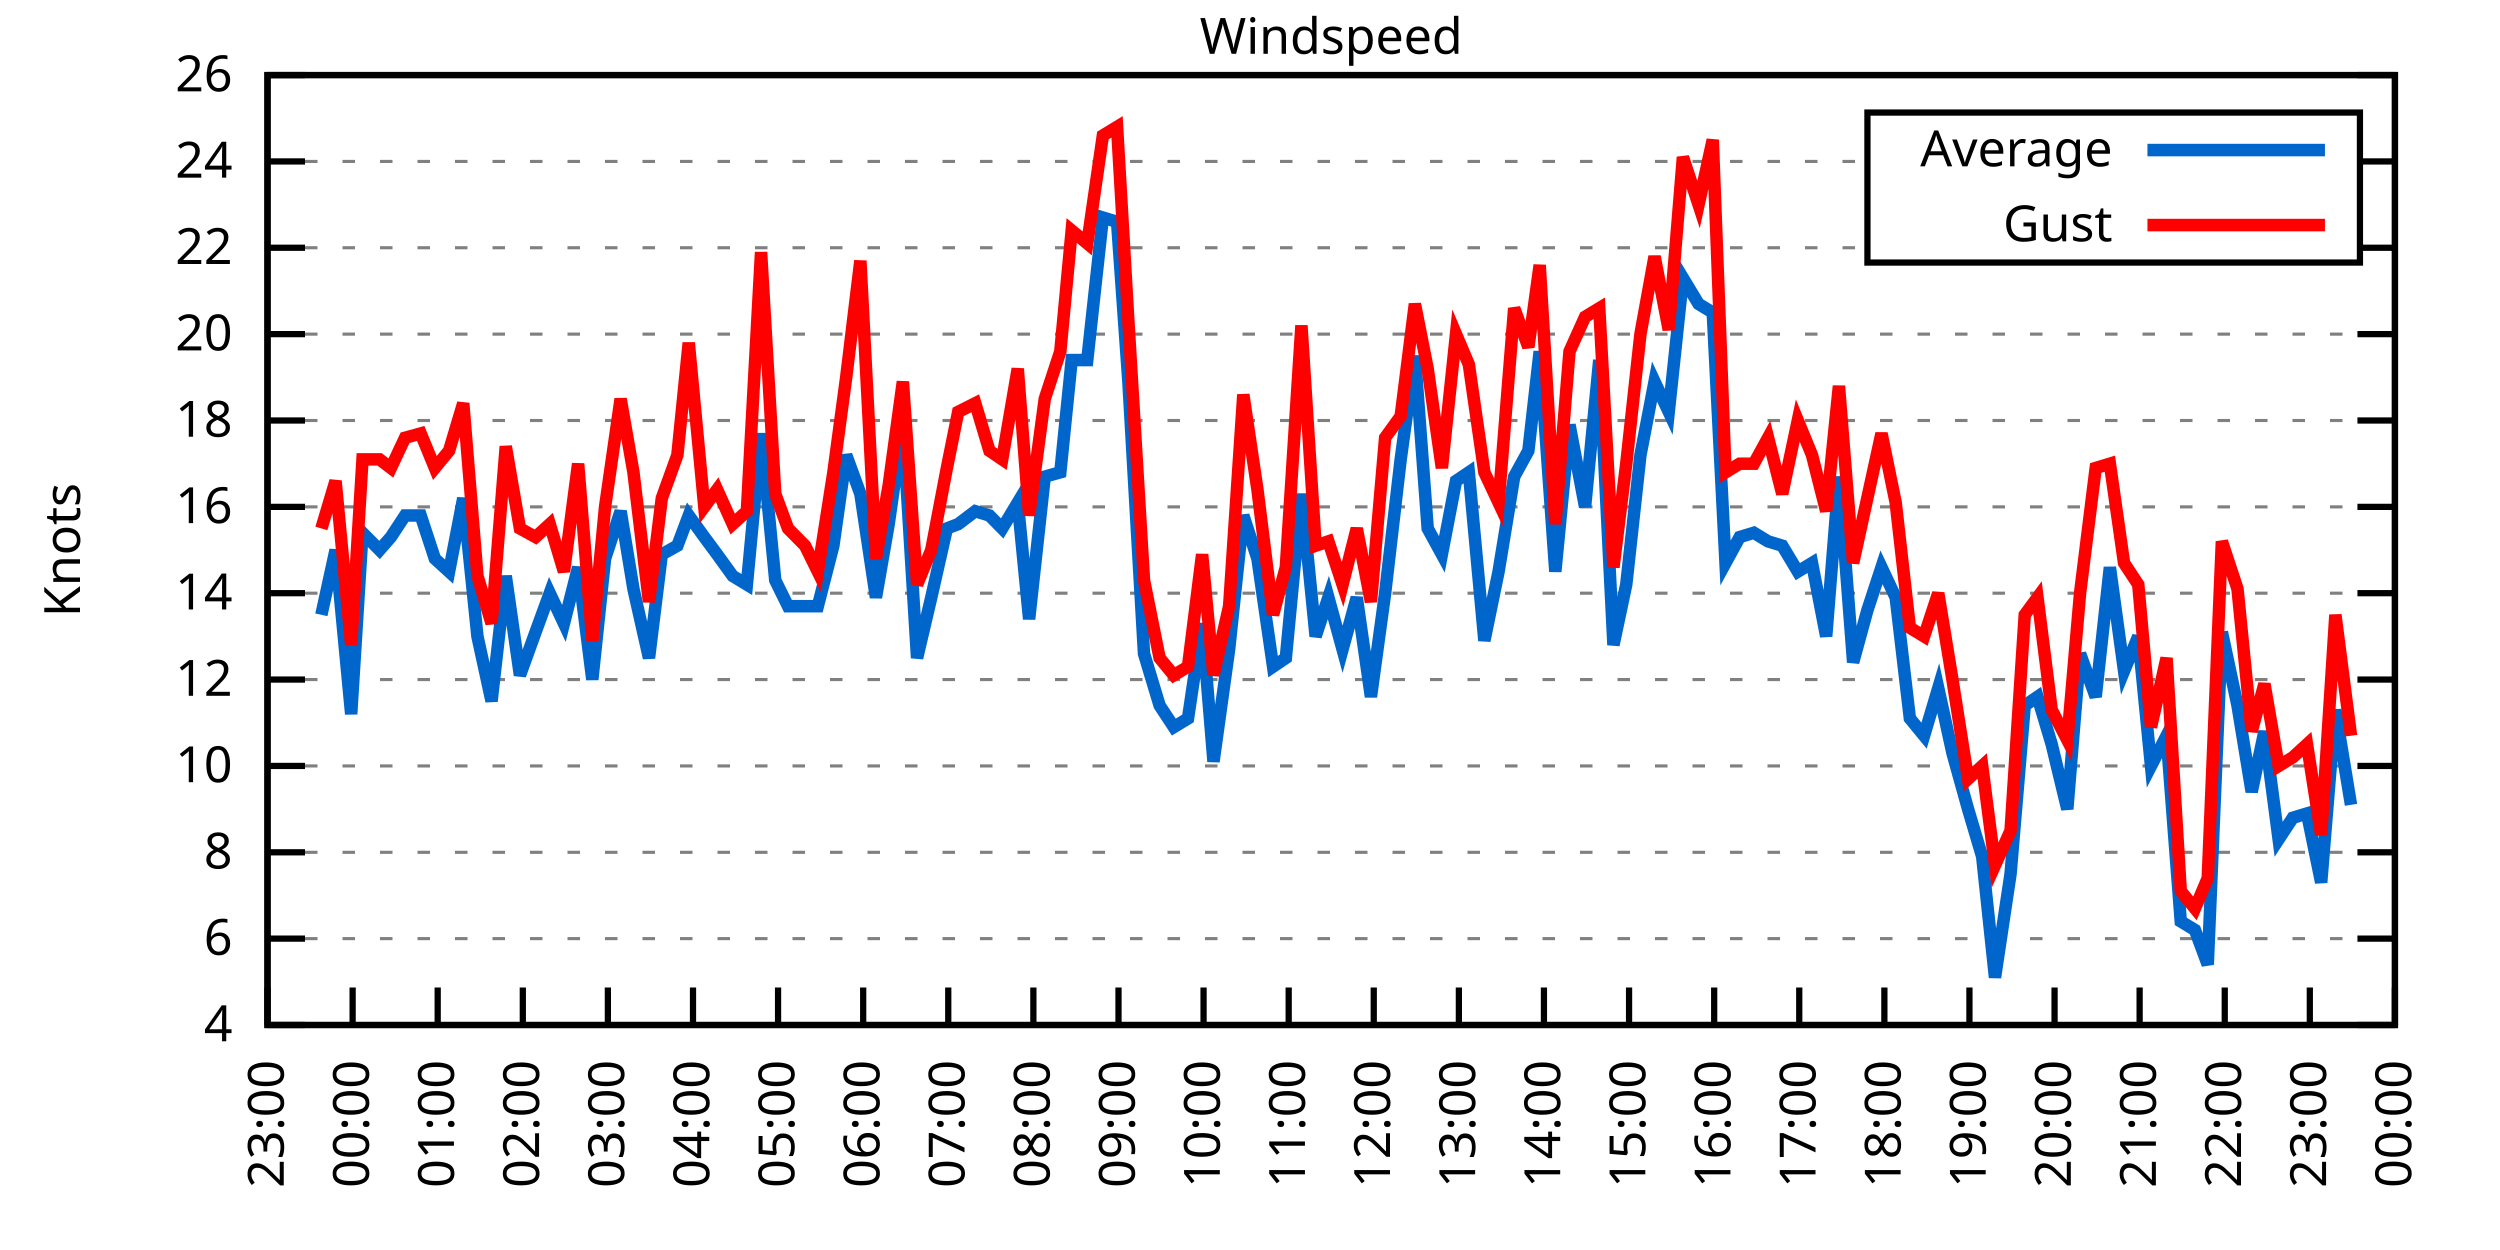
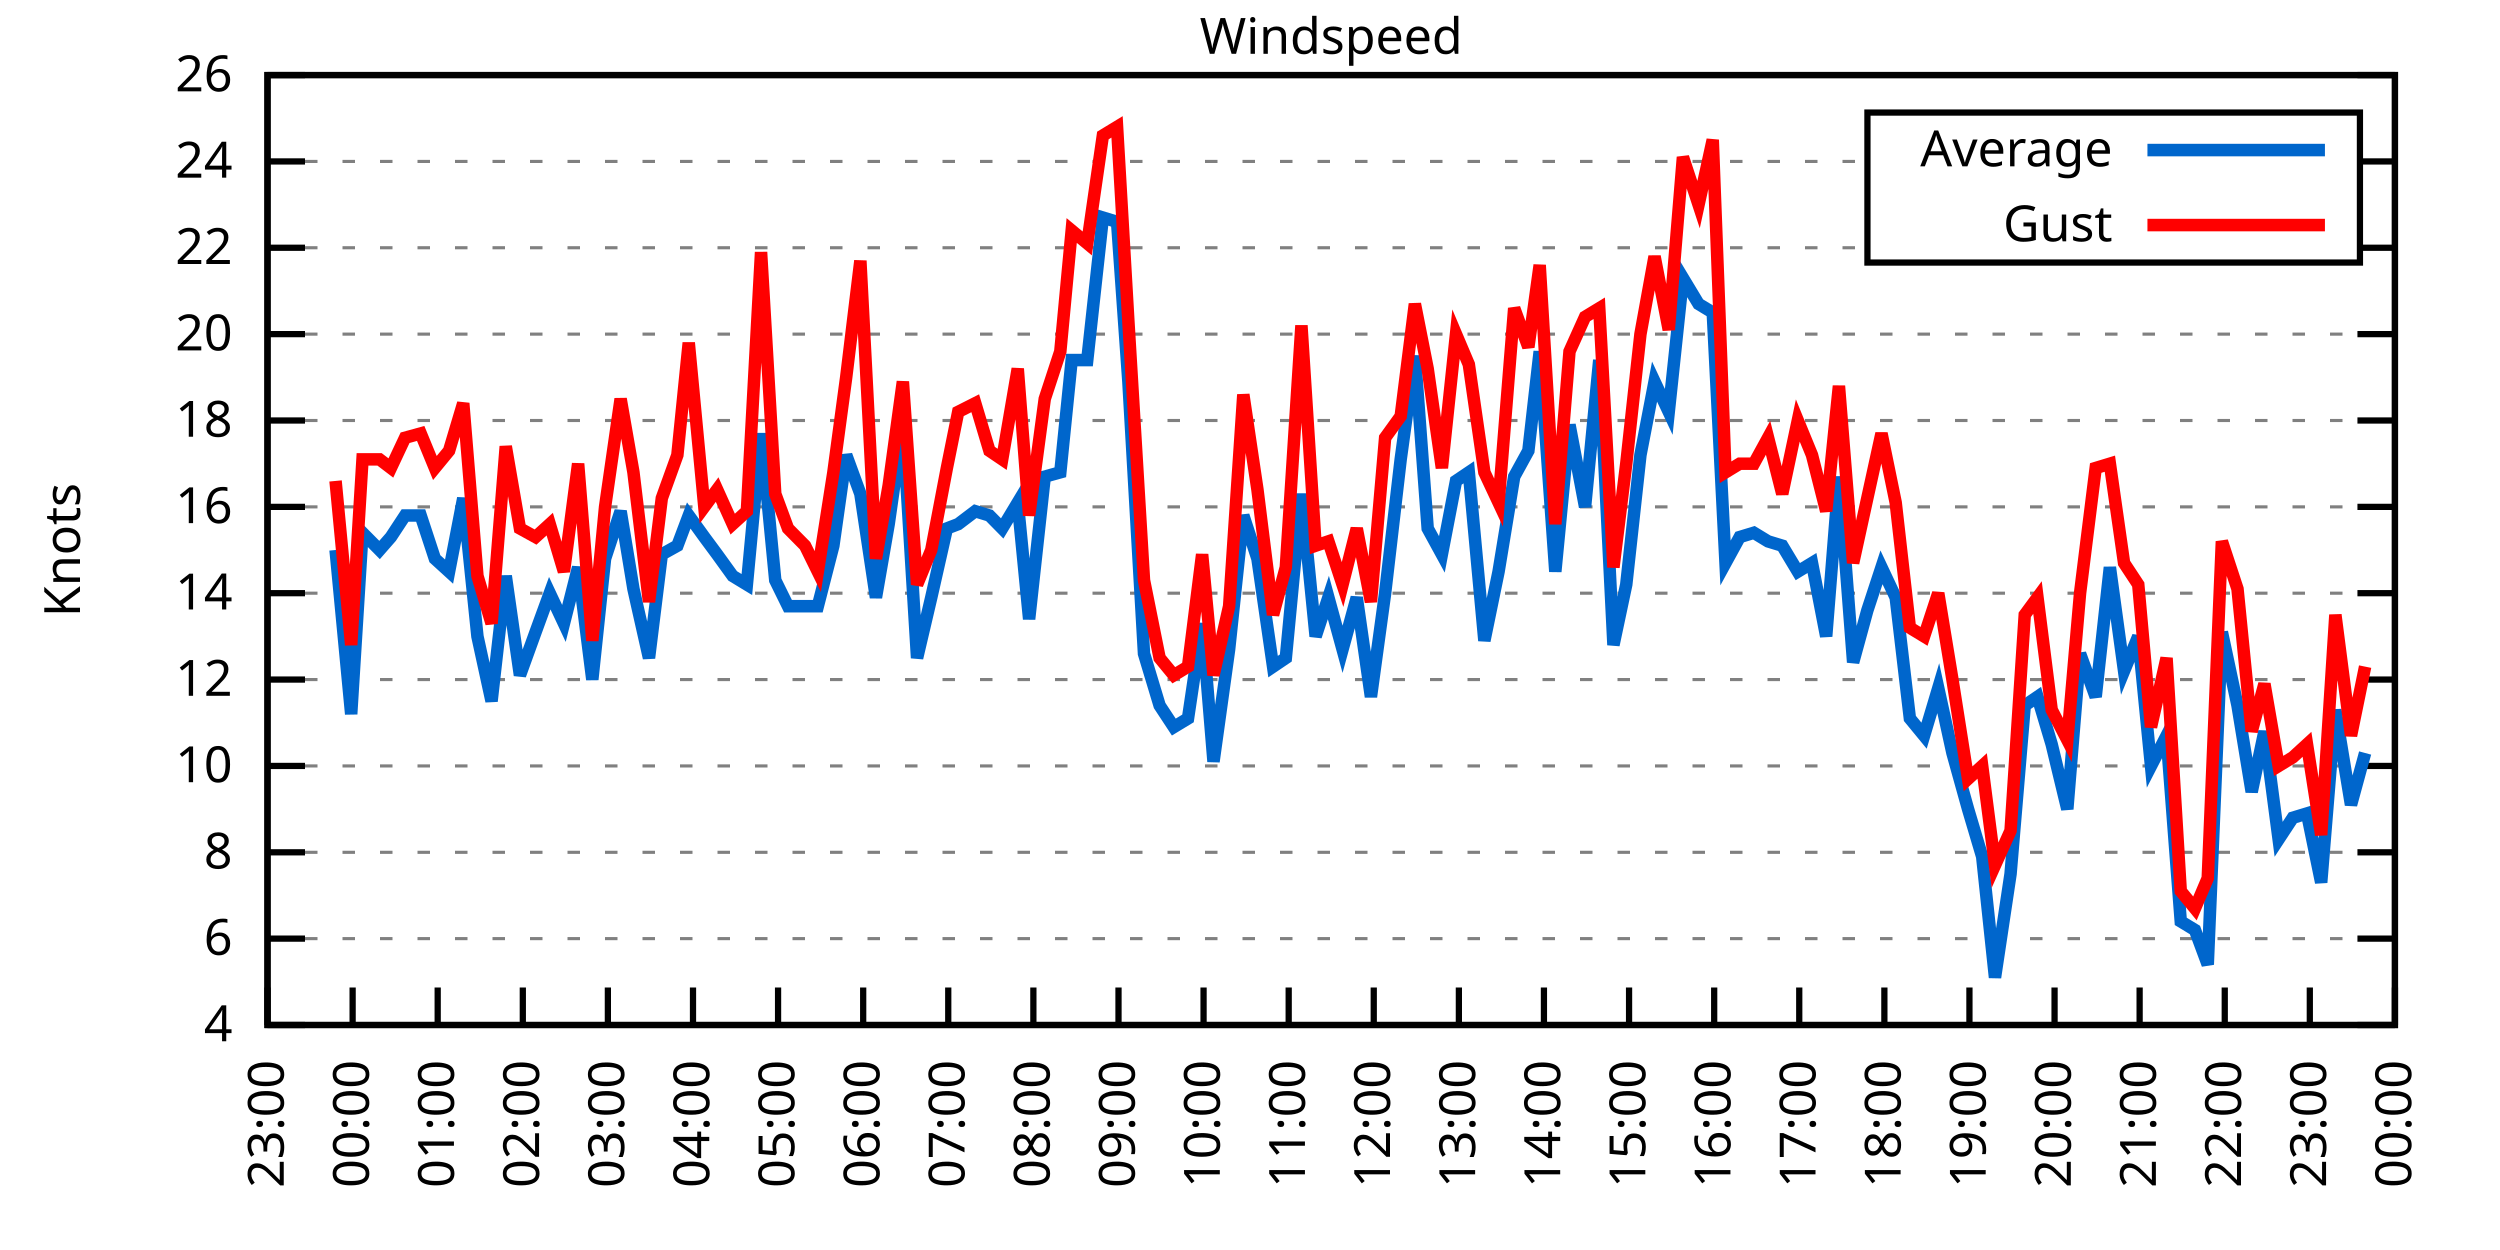
<svg xmlns="http://www.w3.org/2000/svg" xmlns:xlink="http://www.w3.org/1999/xlink" width="400" height="200" viewBox="0 0 400 200">
  <g id="gnuplot_canvas">
    <rect x="0" y="0" width="400" height="200" fill="none" />
    <defs>
      <circle id="gpDot" r="0.5" stroke-width="0.5" stroke="currentColor" />
      <path id="gpPt0" stroke-width="0.333" stroke="currentColor" d="M-1,0 h2 M0,-1 v2" />
      <path id="gpPt1" stroke-width="0.333" stroke="currentColor" d="M-1,-1 L1,1 M1,-1 L-1,1" />
      <path id="gpPt2" stroke-width="0.333" stroke="currentColor" d="M-1,0 L1,0 M0,-1 L0,1 M-1,-1 L1,1 M-1,1 L1,-1" />
      <rect id="gpPt3" stroke-width="0.333" stroke="currentColor" x="-1" y="-1" width="2" height="2" />
      <rect id="gpPt4" stroke-width="0.333" stroke="currentColor" fill="currentColor" x="-1" y="-1" width="2" height="2" />
      <circle id="gpPt5" stroke-width="0.333" stroke="currentColor" cx="0" cy="0" r="1" />
      <use xlink:href="#gpPt5" id="gpPt6" fill="currentColor" stroke="none" />
      <path id="gpPt7" stroke-width="0.333" stroke="currentColor" d="M0,-1.33 L-1.33,0.67 L1.33,0.67 z" />
      <use xlink:href="#gpPt7" id="gpPt8" fill="currentColor" stroke="none" />
      <use xlink:href="#gpPt7" id="gpPt9" stroke="currentColor" transform="rotate(180)" />
      <use xlink:href="#gpPt9" id="gpPt10" fill="currentColor" stroke="none" />
      <use xlink:href="#gpPt3" id="gpPt11" stroke="currentColor" transform="rotate(45)" />
      <use xlink:href="#gpPt11" id="gpPt12" fill="currentColor" stroke="none" />
      <path id="gpPt13" stroke-width="0.333" stroke="currentColor" d="M0,1.330 L1.265,0.411 L0.782,-1.067 L-0.782,-1.076 L-1.265,0.411 z" />
      <use xlink:href="#gpPt13" id="gpPt14" fill="currentColor" stroke="none" />
      <filter id="textbox" filterUnits="objectBoundingBox" x="0" y="0" height="1" width="1">
        <feFlood flood-color="white" flood-opacity="1" result="bgnd" />
        <feComposite in="SourceGraphic" in2="bgnd" operator="atop" />
      </filter>
      <filter id="greybox" filterUnits="objectBoundingBox" x="0" y="0" height="1" width="1">
        <feFlood flood-color="lightgrey" flood-opacity="1" result="grey" />
        <feComposite in="SourceGraphic" in2="grey" operator="atop" />
      </filter>
    </defs>
    <g fill="none" color="white" stroke="currentColor" stroke-width="1.00" stroke-linecap="butt" stroke-linejoin="miter">
</g>
    <g fill="none" color="black" stroke="currentColor" stroke-width="1.00" stroke-linecap="butt" stroke-linejoin="miter">
      <g stroke="none" shape-rendering="crispEdges">
        <polygon fill="rgb(255, 255, 255)" points="42.80,164.00 383.18,164.00 383.18,12.02 42.80,12.02 " />
      </g>
    </g>
    <g fill="none" color="black" stroke="currentColor" stroke-width="1.00" stroke-linecap="butt" stroke-linejoin="miter">
</g>
    <g fill="none" color="black" stroke="black" stroke-width="0.50" stroke-linecap="butt" stroke-linejoin="miter">
</g>
    <g fill="none" color="gray" stroke="currentColor" stroke-width="0.50" stroke-linecap="butt" stroke-linejoin="miter">
      <path stroke="gray" stroke-dasharray="2,4" class="gridline" d="M42.80,164.00 L383.19,164.00  " />
    </g>
    <g fill="none" color="gray" stroke="gray" stroke-width="1.00" stroke-linecap="butt" stroke-linejoin="miter">
</g>
    <g fill="none" color="black" stroke="currentColor" stroke-width="1.00" stroke-linecap="butt" stroke-linejoin="miter">
      <path stroke="black" d="M42.80,164.00 L48.80,164.00 M383.19,164.00 L377.19,164.00  " />
      <g transform="translate(37.20,166.60)" stroke="none" fill="black" font-family="Sans" font-size="8.00" text-anchor="end">
        <text>
          <tspan font-family="Sans"> 4</tspan>
        </text>
      </g>
    </g>
    <g fill="none" color="black" stroke="currentColor" stroke-width="1.00" stroke-linecap="butt" stroke-linejoin="miter">
</g>
    <g fill="none" color="black" stroke="black" stroke-width="0.50" stroke-linecap="butt" stroke-linejoin="miter">
</g>
    <g fill="none" color="gray" stroke="currentColor" stroke-width="0.50" stroke-linecap="butt" stroke-linejoin="miter">
      <path stroke="gray" stroke-dasharray="2,4" class="gridline" d="M42.80,150.18 L383.19,150.18  " />
    </g>
    <g fill="none" color="gray" stroke="gray" stroke-width="1.00" stroke-linecap="butt" stroke-linejoin="miter">
</g>
    <g fill="none" color="black" stroke="currentColor" stroke-width="1.00" stroke-linecap="butt" stroke-linejoin="miter">
      <path stroke="black" d="M42.80,150.18 L48.80,150.18 M383.19,150.18 L377.19,150.18  " />
      <g transform="translate(37.20,152.78)" stroke="none" fill="black" font-family="Sans" font-size="8.00" text-anchor="end">
        <text>
          <tspan font-family="Sans"> 6</tspan>
        </text>
      </g>
    </g>
    <g fill="none" color="black" stroke="currentColor" stroke-width="1.00" stroke-linecap="butt" stroke-linejoin="miter">
</g>
    <g fill="none" color="black" stroke="black" stroke-width="0.50" stroke-linecap="butt" stroke-linejoin="miter">
</g>
    <g fill="none" color="gray" stroke="currentColor" stroke-width="0.50" stroke-linecap="butt" stroke-linejoin="miter">
      <path stroke="gray" stroke-dasharray="2,4" class="gridline" d="M42.80,136.37 L383.19,136.37  " />
    </g>
    <g fill="none" color="gray" stroke="gray" stroke-width="1.00" stroke-linecap="butt" stroke-linejoin="miter">
</g>
    <g fill="none" color="black" stroke="currentColor" stroke-width="1.00" stroke-linecap="butt" stroke-linejoin="miter">
      <path stroke="black" d="M42.80,136.37 L48.80,136.37 M383.19,136.37 L377.19,136.37  " />
      <g transform="translate(37.20,138.97)" stroke="none" fill="black" font-family="Sans" font-size="8.00" text-anchor="end">
        <text>
          <tspan font-family="Sans"> 8</tspan>
        </text>
      </g>
    </g>
    <g fill="none" color="black" stroke="currentColor" stroke-width="1.00" stroke-linecap="butt" stroke-linejoin="miter">
</g>
    <g fill="none" color="black" stroke="black" stroke-width="0.50" stroke-linecap="butt" stroke-linejoin="miter">
</g>
    <g fill="none" color="gray" stroke="currentColor" stroke-width="0.50" stroke-linecap="butt" stroke-linejoin="miter">
      <path stroke="gray" stroke-dasharray="2,4" class="gridline" d="M42.80,122.55 L383.19,122.55  " />
    </g>
    <g fill="none" color="gray" stroke="gray" stroke-width="1.00" stroke-linecap="butt" stroke-linejoin="miter">
</g>
    <g fill="none" color="black" stroke="currentColor" stroke-width="1.00" stroke-linecap="butt" stroke-linejoin="miter">
      <path stroke="black" d="M42.80,122.55 L48.80,122.55 M383.19,122.55 L377.19,122.55  " />
      <g transform="translate(37.20,125.15)" stroke="none" fill="black" font-family="Sans" font-size="8.00" text-anchor="end">
        <text>
          <tspan font-family="Sans"> 10</tspan>
        </text>
      </g>
    </g>
    <g fill="none" color="black" stroke="currentColor" stroke-width="1.00" stroke-linecap="butt" stroke-linejoin="miter">
</g>
    <g fill="none" color="black" stroke="black" stroke-width="0.50" stroke-linecap="butt" stroke-linejoin="miter">
</g>
    <g fill="none" color="gray" stroke="currentColor" stroke-width="0.50" stroke-linecap="butt" stroke-linejoin="miter">
      <path stroke="gray" stroke-dasharray="2,4" class="gridline" d="M42.80,108.73 L383.19,108.73  " />
    </g>
    <g fill="none" color="gray" stroke="gray" stroke-width="1.00" stroke-linecap="butt" stroke-linejoin="miter">
</g>
    <g fill="none" color="black" stroke="currentColor" stroke-width="1.00" stroke-linecap="butt" stroke-linejoin="miter">
      <path stroke="black" d="M42.80,108.73 L48.80,108.73 M383.19,108.73 L377.19,108.73  " />
      <g transform="translate(37.20,111.33)" stroke="none" fill="black" font-family="Sans" font-size="8.00" text-anchor="end">
        <text>
          <tspan font-family="Sans"> 12</tspan>
        </text>
      </g>
    </g>
    <g fill="none" color="black" stroke="currentColor" stroke-width="1.00" stroke-linecap="butt" stroke-linejoin="miter">
</g>
    <g fill="none" color="black" stroke="black" stroke-width="0.50" stroke-linecap="butt" stroke-linejoin="miter">
</g>
    <g fill="none" color="gray" stroke="currentColor" stroke-width="0.50" stroke-linecap="butt" stroke-linejoin="miter">
      <path stroke="gray" stroke-dasharray="2,4" class="gridline" d="M42.80,94.91 L383.19,94.91  " />
    </g>
    <g fill="none" color="gray" stroke="gray" stroke-width="1.00" stroke-linecap="butt" stroke-linejoin="miter">
</g>
    <g fill="none" color="black" stroke="currentColor" stroke-width="1.00" stroke-linecap="butt" stroke-linejoin="miter">
      <path stroke="black" d="M42.80,94.91 L48.80,94.91 M383.19,94.91 L377.19,94.91  " />
      <g transform="translate(37.20,97.51)" stroke="none" fill="black" font-family="Sans" font-size="8.00" text-anchor="end">
        <text>
          <tspan font-family="Sans"> 14</tspan>
        </text>
      </g>
    </g>
    <g fill="none" color="black" stroke="currentColor" stroke-width="1.00" stroke-linecap="butt" stroke-linejoin="miter">
</g>
    <g fill="none" color="black" stroke="black" stroke-width="0.50" stroke-linecap="butt" stroke-linejoin="miter">
</g>
    <g fill="none" color="gray" stroke="currentColor" stroke-width="0.50" stroke-linecap="butt" stroke-linejoin="miter">
      <path stroke="gray" stroke-dasharray="2,4" class="gridline" d="M42.80,81.10 L383.19,81.10  " />
    </g>
    <g fill="none" color="gray" stroke="gray" stroke-width="1.00" stroke-linecap="butt" stroke-linejoin="miter">
</g>
    <g fill="none" color="black" stroke="currentColor" stroke-width="1.00" stroke-linecap="butt" stroke-linejoin="miter">
      <path stroke="black" d="M42.80,81.10 L48.80,81.10 M383.19,81.10 L377.19,81.10  " />
      <g transform="translate(37.20,83.70)" stroke="none" fill="black" font-family="Sans" font-size="8.00" text-anchor="end">
        <text>
          <tspan font-family="Sans"> 16</tspan>
        </text>
      </g>
    </g>
    <g fill="none" color="black" stroke="currentColor" stroke-width="1.00" stroke-linecap="butt" stroke-linejoin="miter">
</g>
    <g fill="none" color="black" stroke="black" stroke-width="0.50" stroke-linecap="butt" stroke-linejoin="miter">
</g>
    <g fill="none" color="gray" stroke="currentColor" stroke-width="0.50" stroke-linecap="butt" stroke-linejoin="miter">
      <path stroke="gray" stroke-dasharray="2,4" class="gridline" d="M42.80,67.28 L383.19,67.28  " />
    </g>
    <g fill="none" color="gray" stroke="gray" stroke-width="1.00" stroke-linecap="butt" stroke-linejoin="miter">
</g>
    <g fill="none" color="black" stroke="currentColor" stroke-width="1.00" stroke-linecap="butt" stroke-linejoin="miter">
      <path stroke="black" d="M42.80,67.28 L48.80,67.28 M383.19,67.28 L377.19,67.28  " />
      <g transform="translate(37.20,69.88)" stroke="none" fill="black" font-family="Sans" font-size="8.00" text-anchor="end">
        <text>
          <tspan font-family="Sans"> 18</tspan>
        </text>
      </g>
    </g>
    <g fill="none" color="black" stroke="currentColor" stroke-width="1.00" stroke-linecap="butt" stroke-linejoin="miter">
</g>
    <g fill="none" color="black" stroke="black" stroke-width="0.50" stroke-linecap="butt" stroke-linejoin="miter">
</g>
    <g fill="none" color="gray" stroke="currentColor" stroke-width="0.50" stroke-linecap="butt" stroke-linejoin="miter">
      <path stroke="gray" stroke-dasharray="2,4" class="gridline" d="M42.80,53.46 L383.19,53.46  " />
    </g>
    <g fill="none" color="gray" stroke="gray" stroke-width="1.00" stroke-linecap="butt" stroke-linejoin="miter">
</g>
    <g fill="none" color="black" stroke="currentColor" stroke-width="1.00" stroke-linecap="butt" stroke-linejoin="miter">
      <path stroke="black" d="M42.80,53.46 L48.80,53.46 M383.19,53.46 L377.19,53.46  " />
      <g transform="translate(37.20,56.06)" stroke="none" fill="black" font-family="Sans" font-size="8.00" text-anchor="end">
        <text>
          <tspan font-family="Sans"> 20</tspan>
        </text>
      </g>
    </g>
    <g fill="none" color="black" stroke="currentColor" stroke-width="1.00" stroke-linecap="butt" stroke-linejoin="miter">
</g>
    <g fill="none" color="black" stroke="black" stroke-width="0.50" stroke-linecap="butt" stroke-linejoin="miter">
</g>
    <g fill="none" color="gray" stroke="currentColor" stroke-width="0.50" stroke-linecap="butt" stroke-linejoin="miter">
      <path stroke="gray" stroke-dasharray="2,4" class="gridline" d="M42.80,39.64 L298.79,39.64 M377.59,39.64 L383.19,39.64  " />
    </g>
    <g fill="none" color="gray" stroke="gray" stroke-width="1.00" stroke-linecap="butt" stroke-linejoin="miter">
</g>
    <g fill="none" color="black" stroke="currentColor" stroke-width="1.00" stroke-linecap="butt" stroke-linejoin="miter">
      <path stroke="black" d="M42.80,39.64 L48.80,39.64 M383.19,39.64 L377.19,39.64  " />
      <g transform="translate(37.20,42.24)" stroke="none" fill="black" font-family="Sans" font-size="8.00" text-anchor="end">
        <text>
          <tspan font-family="Sans"> 22</tspan>
        </text>
      </g>
    </g>
    <g fill="none" color="black" stroke="currentColor" stroke-width="1.00" stroke-linecap="butt" stroke-linejoin="miter">
</g>
    <g fill="none" color="black" stroke="black" stroke-width="0.50" stroke-linecap="butt" stroke-linejoin="miter">
</g>
    <g fill="none" color="gray" stroke="currentColor" stroke-width="0.50" stroke-linecap="butt" stroke-linejoin="miter">
      <path stroke="gray" stroke-dasharray="2,4" class="gridline" d="M42.80,25.83 L298.79,25.83 M377.59,25.83 L383.19,25.83  " />
    </g>
    <g fill="none" color="gray" stroke="gray" stroke-width="1.00" stroke-linecap="butt" stroke-linejoin="miter">
</g>
    <g fill="none" color="black" stroke="currentColor" stroke-width="1.00" stroke-linecap="butt" stroke-linejoin="miter">
      <path stroke="black" d="M42.80,25.83 L48.80,25.83 M383.19,25.83 L377.19,25.83  " />
      <g transform="translate(37.20,28.43)" stroke="none" fill="black" font-family="Sans" font-size="8.00" text-anchor="end">
        <text>
          <tspan font-family="Sans"> 24</tspan>
        </text>
      </g>
    </g>
    <g fill="none" color="black" stroke="currentColor" stroke-width="1.00" stroke-linecap="butt" stroke-linejoin="miter">
</g>
    <g fill="none" color="black" stroke="black" stroke-width="0.50" stroke-linecap="butt" stroke-linejoin="miter">
</g>
    <g fill="none" color="gray" stroke="currentColor" stroke-width="0.50" stroke-linecap="butt" stroke-linejoin="miter">
      <path stroke="gray" stroke-dasharray="2,4" class="gridline" d="M42.80,12.01 L383.19,12.01  " />
    </g>
    <g fill="none" color="gray" stroke="gray" stroke-width="1.00" stroke-linecap="butt" stroke-linejoin="miter">
</g>
    <g fill="none" color="black" stroke="currentColor" stroke-width="1.00" stroke-linecap="butt" stroke-linejoin="miter">
      <path stroke="black" d="M42.80,12.01 L48.80,12.01 M383.19,12.01 L377.19,12.01  " />
      <g transform="translate(37.20,14.61)" stroke="none" fill="black" font-family="Sans" font-size="8.00" text-anchor="end">
        <text>
          <tspan font-family="Sans"> 26</tspan>
        </text>
      </g>
    </g>
    <g fill="none" color="black" stroke="currentColor" stroke-width="1.00" stroke-linecap="butt" stroke-linejoin="miter">
      <path stroke="black" d="M42.80,164.00 L42.80,158.00  " />
      <g transform="translate(45.40,169.60) rotate(270.00)" stroke="none" fill="black" font-family="Sans" font-size="8.00" text-anchor="end">
        <text>
          <tspan font-family="Sans">23:00</tspan>
        </text>
      </g>
    </g>
    <g fill="none" color="black" stroke="currentColor" stroke-width="1.00" stroke-linecap="butt" stroke-linejoin="miter">
      <path stroke="black" d="M56.42,164.00 L56.42,158.00  " />
      <g transform="translate(59.02,169.60) rotate(270.00)" stroke="none" fill="black" font-family="Sans" font-size="8.00" text-anchor="end">
        <text>
          <tspan font-family="Sans">00:00</tspan>
        </text>
      </g>
    </g>
    <g fill="none" color="black" stroke="currentColor" stroke-width="1.00" stroke-linecap="butt" stroke-linejoin="miter">
      <path stroke="black" d="M70.03,164.00 L70.03,158.00  " />
      <g transform="translate(72.63,169.60) rotate(270.00)" stroke="none" fill="black" font-family="Sans" font-size="8.00" text-anchor="end">
        <text>
          <tspan font-family="Sans">01:00</tspan>
        </text>
      </g>
    </g>
    <g fill="none" color="black" stroke="currentColor" stroke-width="1.00" stroke-linecap="butt" stroke-linejoin="miter">
      <path stroke="black" d="M83.65,164.00 L83.65,158.00  " />
      <g transform="translate(86.25,169.60) rotate(270.00)" stroke="none" fill="black" font-family="Sans" font-size="8.00" text-anchor="end">
        <text>
          <tspan font-family="Sans">02:00</tspan>
        </text>
      </g>
    </g>
    <g fill="none" color="black" stroke="currentColor" stroke-width="1.00" stroke-linecap="butt" stroke-linejoin="miter">
      <path stroke="black" d="M97.26,164.00 L97.26,158.00  " />
      <g transform="translate(99.86,169.60) rotate(270.00)" stroke="none" fill="black" font-family="Sans" font-size="8.00" text-anchor="end">
        <text>
          <tspan font-family="Sans">03:00</tspan>
        </text>
      </g>
    </g>
    <g fill="none" color="black" stroke="currentColor" stroke-width="1.00" stroke-linecap="butt" stroke-linejoin="miter">
      <path stroke="black" d="M110.88,164.00 L110.88,158.00  " />
      <g transform="translate(113.48,169.60) rotate(270.00)" stroke="none" fill="black" font-family="Sans" font-size="8.00" text-anchor="end">
        <text>
          <tspan font-family="Sans">04:00</tspan>
        </text>
      </g>
    </g>
    <g fill="none" color="black" stroke="currentColor" stroke-width="1.00" stroke-linecap="butt" stroke-linejoin="miter">
      <path stroke="black" d="M124.49,164.00 L124.49,158.00  " />
      <g transform="translate(127.09,169.60) rotate(270.00)" stroke="none" fill="black" font-family="Sans" font-size="8.00" text-anchor="end">
        <text>
          <tspan font-family="Sans">05:00</tspan>
        </text>
      </g>
    </g>
    <g fill="none" color="black" stroke="currentColor" stroke-width="1.00" stroke-linecap="butt" stroke-linejoin="miter">
      <path stroke="black" d="M138.11,164.00 L138.11,158.00  " />
      <g transform="translate(140.71,169.60) rotate(270.00)" stroke="none" fill="black" font-family="Sans" font-size="8.00" text-anchor="end">
        <text>
          <tspan font-family="Sans">06:00</tspan>
        </text>
      </g>
    </g>
    <g fill="none" color="black" stroke="currentColor" stroke-width="1.00" stroke-linecap="butt" stroke-linejoin="miter">
      <path stroke="black" d="M151.72,164.00 L151.72,158.00  " />
      <g transform="translate(154.32,169.60) rotate(270.00)" stroke="none" fill="black" font-family="Sans" font-size="8.00" text-anchor="end">
        <text>
          <tspan font-family="Sans">07:00</tspan>
        </text>
      </g>
    </g>
    <g fill="none" color="black" stroke="currentColor" stroke-width="1.00" stroke-linecap="butt" stroke-linejoin="miter">
      <path stroke="black" d="M165.34,164.00 L165.34,158.00  " />
      <g transform="translate(167.94,169.60) rotate(270.00)" stroke="none" fill="black" font-family="Sans" font-size="8.00" text-anchor="end">
        <text>
          <tspan font-family="Sans">08:00</tspan>
        </text>
      </g>
    </g>
    <g fill="none" color="black" stroke="currentColor" stroke-width="1.00" stroke-linecap="butt" stroke-linejoin="miter">
      <path stroke="black" d="M178.96,164.00 L178.96,158.00  " />
      <g transform="translate(181.56,169.60) rotate(270.00)" stroke="none" fill="black" font-family="Sans" font-size="8.00" text-anchor="end">
        <text>
          <tspan font-family="Sans">09:00</tspan>
        </text>
      </g>
    </g>
    <g fill="none" color="black" stroke="currentColor" stroke-width="1.00" stroke-linecap="butt" stroke-linejoin="miter">
      <path stroke="black" d="M192.57,164.00 L192.57,158.00  " />
      <g transform="translate(195.17,169.60) rotate(270.00)" stroke="none" fill="black" font-family="Sans" font-size="8.00" text-anchor="end">
        <text>
          <tspan font-family="Sans">10:00</tspan>
        </text>
      </g>
    </g>
    <g fill="none" color="black" stroke="currentColor" stroke-width="1.00" stroke-linecap="butt" stroke-linejoin="miter">
      <path stroke="black" d="M206.19,164.00 L206.19,158.00  " />
      <g transform="translate(208.79,169.60) rotate(270.00)" stroke="none" fill="black" font-family="Sans" font-size="8.00" text-anchor="end">
        <text>
          <tspan font-family="Sans">11:00</tspan>
        </text>
      </g>
    </g>
    <g fill="none" color="black" stroke="currentColor" stroke-width="1.00" stroke-linecap="butt" stroke-linejoin="miter">
      <path stroke="black" d="M219.80,164.00 L219.80,158.00  " />
      <g transform="translate(222.40,169.60) rotate(270.00)" stroke="none" fill="black" font-family="Sans" font-size="8.00" text-anchor="end">
        <text>
          <tspan font-family="Sans">12:00</tspan>
        </text>
      </g>
    </g>
    <g fill="none" color="black" stroke="currentColor" stroke-width="1.00" stroke-linecap="butt" stroke-linejoin="miter">
      <path stroke="black" d="M233.42,164.00 L233.42,158.00  " />
      <g transform="translate(236.02,169.60) rotate(270.00)" stroke="none" fill="black" font-family="Sans" font-size="8.00" text-anchor="end">
        <text>
          <tspan font-family="Sans">13:00</tspan>
        </text>
      </g>
    </g>
    <g fill="none" color="black" stroke="currentColor" stroke-width="1.00" stroke-linecap="butt" stroke-linejoin="miter">
      <path stroke="black" d="M247.03,164.00 L247.03,158.00  " />
      <g transform="translate(249.63,169.60) rotate(270.00)" stroke="none" fill="black" font-family="Sans" font-size="8.00" text-anchor="end">
        <text>
          <tspan font-family="Sans">14:00</tspan>
        </text>
      </g>
    </g>
    <g fill="none" color="black" stroke="currentColor" stroke-width="1.00" stroke-linecap="butt" stroke-linejoin="miter">
      <path stroke="black" d="M260.65,164.00 L260.65,158.00  " />
      <g transform="translate(263.25,169.60) rotate(270.00)" stroke="none" fill="black" font-family="Sans" font-size="8.00" text-anchor="end">
        <text>
          <tspan font-family="Sans">15:00</tspan>
        </text>
      </g>
    </g>
    <g fill="none" color="black" stroke="currentColor" stroke-width="1.00" stroke-linecap="butt" stroke-linejoin="miter">
      <path stroke="black" d="M274.27,164.00 L274.27,158.00  " />
      <g transform="translate(276.87,169.60) rotate(270.00)" stroke="none" fill="black" font-family="Sans" font-size="8.00" text-anchor="end">
        <text>
          <tspan font-family="Sans">16:00</tspan>
        </text>
      </g>
    </g>
    <g fill="none" color="black" stroke="currentColor" stroke-width="1.00" stroke-linecap="butt" stroke-linejoin="miter">
      <path stroke="black" d="M287.88,164.00 L287.88,158.00  " />
      <g transform="translate(290.48,169.60) rotate(270.00)" stroke="none" fill="black" font-family="Sans" font-size="8.00" text-anchor="end">
        <text>
          <tspan font-family="Sans">17:00</tspan>
        </text>
      </g>
    </g>
    <g fill="none" color="black" stroke="currentColor" stroke-width="1.00" stroke-linecap="butt" stroke-linejoin="miter">
      <path stroke="black" d="M301.50,164.00 L301.50,158.00  " />
      <g transform="translate(304.10,169.60) rotate(270.00)" stroke="none" fill="black" font-family="Sans" font-size="8.00" text-anchor="end">
        <text>
          <tspan font-family="Sans">18:00</tspan>
        </text>
      </g>
    </g>
    <g fill="none" color="black" stroke="currentColor" stroke-width="1.00" stroke-linecap="butt" stroke-linejoin="miter">
      <path stroke="black" d="M315.11,164.00 L315.11,158.00  " />
      <g transform="translate(317.71,169.60) rotate(270.00)" stroke="none" fill="black" font-family="Sans" font-size="8.00" text-anchor="end">
        <text>
          <tspan font-family="Sans">19:00</tspan>
        </text>
      </g>
    </g>
    <g fill="none" color="black" stroke="currentColor" stroke-width="1.00" stroke-linecap="butt" stroke-linejoin="miter">
      <path stroke="black" d="M328.73,164.00 L328.73,158.00  " />
      <g transform="translate(331.33,169.60) rotate(270.00)" stroke="none" fill="black" font-family="Sans" font-size="8.00" text-anchor="end">
        <text>
          <tspan font-family="Sans">20:00</tspan>
        </text>
      </g>
    </g>
    <g fill="none" color="black" stroke="currentColor" stroke-width="1.00" stroke-linecap="butt" stroke-linejoin="miter">
      <path stroke="black" d="M342.34,164.00 L342.34,158.00  " />
      <g transform="translate(344.94,169.60) rotate(270.00)" stroke="none" fill="black" font-family="Sans" font-size="8.00" text-anchor="end">
        <text>
          <tspan font-family="Sans">21:00</tspan>
        </text>
      </g>
    </g>
    <g fill="none" color="black" stroke="currentColor" stroke-width="1.00" stroke-linecap="butt" stroke-linejoin="miter">
      <path stroke="black" d="M355.96,164.00 L355.96,158.00  " />
      <g transform="translate(358.56,169.60) rotate(270.00)" stroke="none" fill="black" font-family="Sans" font-size="8.00" text-anchor="end">
        <text>
          <tspan font-family="Sans">22:00</tspan>
        </text>
      </g>
    </g>
    <g fill="none" color="black" stroke="currentColor" stroke-width="1.00" stroke-linecap="butt" stroke-linejoin="miter">
      <path stroke="black" d="M369.57,164.00 L369.57,158.00  " />
      <g transform="translate(372.17,169.60) rotate(270.00)" stroke="none" fill="black" font-family="Sans" font-size="8.00" text-anchor="end">
        <text>
          <tspan font-family="Sans">23:00</tspan>
        </text>
      </g>
    </g>
    <g fill="none" color="black" stroke="currentColor" stroke-width="1.00" stroke-linecap="butt" stroke-linejoin="miter">
      <path stroke="black" d="M383.19,164.00 L383.19,158.00  " />
      <g transform="translate(385.79,169.60) rotate(270.00)" stroke="none" fill="black" font-family="Sans" font-size="8.00" text-anchor="end">
        <text>
          <tspan font-family="Sans">00:00</tspan>
        </text>
      </g>
    </g>
    <g fill="none" color="black" stroke="currentColor" stroke-width="1.00" stroke-linecap="butt" stroke-linejoin="miter">
</g>
    <g fill="none" color="black" stroke="currentColor" stroke-width="1.00" stroke-linecap="butt" stroke-linejoin="miter">
      <path stroke="black" d="M42.80,12.01 L42.80,164.00 L383.19,164.00 L383.19,12.01 L42.80,12.01 Z  " />
    </g>
    <g fill="none" color="black" stroke="currentColor" stroke-width="1.00" stroke-linecap="butt" stroke-linejoin="miter">
</g>
    <g fill="none" color="black" stroke="currentColor" stroke-width="1.00" stroke-linecap="butt" stroke-linejoin="miter">
      <path stroke="black" d="M298.79,42.01 L298.79,18.01 L377.59,18.01 L377.59,42.01 L298.79,42.01 Z  " />
    </g>
    <g id="Windspeed_plot_1">
      <g fill="none" color="white" stroke="black" stroke-width="2.00" stroke-linecap="butt" stroke-linejoin="miter">
</g>
      <g fill="none" color="black" stroke="currentColor" stroke-width="2.00" stroke-linecap="butt" stroke-linejoin="miter">
        <g transform="translate(337.99,26.61)" stroke="none" fill="black" font-family="Sans" font-size="8.00" text-anchor="end">
          <text>
            <tspan font-family="Sans">Average</tspan>
          </text>
        </g>
      </g>
      <g fill="none" color="black" stroke="currentColor" stroke-width="2.00" stroke-linecap="butt" stroke-linejoin="miter">
-         <path stroke="rgb(  0, 102, 204)" d="M343.59,24.01 L371.99,24.01 M51.42,98.37 L53.69,88.00 L56.19,114.26 L58.00,85.24 L60.73,88.00 L62.54,85.93   L64.81,82.48 L67.31,82.48 L69.58,89.39 L71.85,91.46 L74.12,79.71 L76.39,101.82 L78.65,112.19 L80.92,92.15   L83.19,108.04 L85.69,101.13 L87.96,94.91 L90.23,99.75 L92.50,90.77 L94.77,108.73 L96.81,89.39 L99.30,81.79   L101.35,94.22 L103.84,105.28 L105.89,88.70 L108.38,87.31 L110.20,82.48 L112.69,85.93 L114.74,88.70 L117.23,92.15   L119.50,93.53 L121.77,69.35 L124.04,92.84 L126.08,96.99 L128.81,96.99 L130.85,96.99 L133.34,87.31 L135.39,72.81   L137.66,79.02 L140.15,95.60 L142.19,83.86 L144.46,67.97 L146.73,105.28 L149.00,95.60 L151.50,84.55 L153.31,83.86   L156.04,81.79 L158.31,82.48 L160.35,84.55 L162.84,80.41 L164.66,99.06 L167.16,76.26 L169.65,75.57 L171.47,57.61   L173.96,57.61 L176.46,34.81 L178.73,35.50 L180.54,61.06 L183.04,104.59 L185.54,112.88 L187.81,116.33 L190.08,114.95   L192.34,99.75 L194.16,121.86 L196.66,103.89 L198.93,82.48 L201.19,89.39 L203.69,106.66 L205.73,105.28 L208.23,79.02   L210.50,101.82 L212.54,95.60 L214.81,103.89 L217.08,95.60 L219.35,111.49 L221.62,94.91 L224.11,73.50 L226.38,56.92   L228.43,84.55 L230.70,88.70 L232.96,76.95 L235.01,75.57 L237.50,102.51 L239.77,91.46 L242.27,76.26 L244.54,72.12   L246.35,56.23 L248.85,91.46 L251.12,67.97 L253.61,81.10 L255.88,57.61 L258.15,103.20 L260.20,93.53 L262.47,72.81   L264.73,61.06 L267.00,65.90 L269.27,44.48 L271.77,48.63 L274.04,50.01 L276.08,90.08 L278.35,85.93 L280.62,85.24   L282.89,86.62 L285.16,87.31 L287.65,91.46 L289.92,90.08 L292.19,101.82 L294.23,76.26 L296.50,105.97 L298.77,97.68   L301.04,90.77 L303.31,95.60 L305.58,114.95 L307.85,117.71 L310.12,110.11 L312.39,120.48 L314.89,129.46 L317.15,137.06   L319.20,156.40 L321.69,139.82 L323.96,112.88 L326.00,111.49 L328.27,119.09 L330.77,129.46 L332.81,104.59 L335.31,111.49   L337.58,90.77 L339.85,107.35 L342.12,101.82 L344.16,122.55 L346.65,117.71 L348.92,147.42 L351.19,148.80 L353.24,154.33   L355.50,101.13 L358.00,112.88 L360.27,126.69 L362.31,117.02 L364.58,134.29 L366.85,130.84 L369.12,130.15 L371.39,141.20   L373.66,113.57 L376.16,128.77  " />
+         <path stroke="rgb(  0, 102, 204)" d="M343.59,24.01 L371.99,24.01 M53.69,88.00 L56.19,114.26 L58.00,85.24 L60.73,88.00 L62.54,85.93 L64.81,82.48   L67.31,82.48 L69.58,89.39 L71.85,91.46 L74.12,79.71 L76.39,101.82 L78.65,112.19 L80.92,92.15 L83.19,108.04   L85.69,101.13 L87.96,94.91 L90.23,99.75 L92.50,90.77 L94.77,108.73 L96.81,89.39 L99.30,81.79 L101.35,94.22   L103.84,105.28 L105.89,88.70 L108.38,87.31 L110.20,82.48 L112.69,85.93 L114.74,88.70 L117.23,92.15 L119.50,93.53   L121.77,69.35 L124.04,92.84 L126.08,96.99 L128.81,96.99 L130.85,96.99 L133.34,87.31 L135.39,72.81 L137.66,79.02   L140.15,95.60 L142.19,83.86 L144.46,67.97 L146.73,105.28 L149.00,95.60 L151.50,84.55 L153.31,83.86 L156.04,81.79   L158.31,82.48 L160.35,84.55 L162.84,80.41 L164.66,99.06 L167.16,76.26 L169.65,75.57 L171.47,57.61 L173.96,57.61   L176.46,34.81 L178.73,35.50 L180.54,61.06 L183.04,104.59 L185.54,112.88 L187.81,116.33 L190.08,114.95 L192.34,99.75   L194.16,121.86 L196.66,103.89 L198.93,82.48 L201.19,89.39 L203.69,106.66 L205.73,105.28 L208.23,79.02 L210.50,101.82   L212.54,95.60 L214.81,103.89 L217.08,95.60 L219.35,111.49 L221.62,94.91 L224.11,73.50 L226.38,56.92 L228.43,84.55   L230.70,88.70 L232.96,76.95 L235.01,75.57 L237.50,102.51 L239.77,91.46 L242.27,76.26 L244.54,72.12 L246.35,56.23   L248.85,91.46 L251.12,67.97 L253.61,81.10 L255.88,57.61 L258.15,103.20 L260.20,93.53 L262.47,72.81 L264.73,61.06   L267.00,65.90 L269.27,44.48 L271.77,48.63 L274.04,50.01 L276.08,90.08 L278.35,85.93 L280.62,85.24 L282.89,86.62   L285.16,87.31 L287.65,91.46 L289.92,90.08 L292.19,101.82 L294.23,76.26 L296.50,105.97 L298.77,97.68 L301.04,90.77   L303.31,95.60 L305.58,114.95 L307.85,117.71 L310.12,110.11 L312.39,120.48 L314.89,129.46 L317.15,137.06 L319.20,156.40   L321.69,139.82 L323.96,112.88 L326.00,111.49 L328.27,119.09 L330.77,129.46 L332.81,104.59 L335.31,111.49 L337.58,90.77   L339.85,107.35 L342.12,101.82 L344.16,122.55 L346.65,117.71 L348.92,147.42 L351.19,148.80 L353.24,154.33 L355.50,101.13   L358.00,112.88 L360.27,126.69 L362.31,117.02 L364.58,134.29 L366.85,130.84 L369.12,130.15 L371.39,141.20 L373.66,113.57   L376.16,128.77 L378.42,120.48  " />
      </g>
    </g>
    <g id="Windspeed_plot_2">
      <g fill="none" color="black" stroke="currentColor" stroke-width="2.00" stroke-linecap="butt" stroke-linejoin="miter">
        <g transform="translate(337.99,38.61)" stroke="none" fill="black" font-family="Sans" font-size="8.00" text-anchor="end">
          <text>
            <tspan font-family="Sans">Gust</tspan>
          </text>
        </g>
      </g>
      <g fill="none" color="black" stroke="currentColor" stroke-width="2.00" stroke-linecap="butt" stroke-linejoin="miter">
-         <path stroke="rgb(255,   0,   0)" d="M343.59,36.01 L371.99,36.01 M51.42,84.55 L53.69,76.95 L56.19,103.20 L58.00,73.50 L60.73,73.50 L62.54,74.88   L64.81,70.04 L67.31,69.35 L69.58,74.88 L71.85,72.12 L74.12,64.52 L76.39,92.15 L78.65,99.75 L80.92,71.42   L83.19,84.55 L85.69,85.93 L87.96,83.86 L90.23,91.46 L92.50,74.19 L94.77,102.51 L96.81,81.10 L99.30,63.82   L101.35,75.57 L103.84,96.30 L105.89,79.71 L108.38,72.81 L110.20,54.84 L112.69,81.10 L114.74,78.33 L117.23,83.86   L119.50,81.79 L121.77,40.34 L124.04,79.02 L126.08,84.55 L128.81,87.31 L130.85,91.46 L133.34,75.57 L135.39,60.37   L137.66,41.72 L140.15,89.39 L142.19,77.64 L144.46,61.06 L146.73,93.53 L149.00,88.00 L151.50,74.88 L153.31,65.90   L156.04,64.52 L158.31,72.12 L160.35,73.50 L162.84,58.99 L164.66,82.48 L167.16,63.82 L169.65,56.23 L171.47,36.88   L173.96,38.95 L176.46,21.68 L178.73,20.30 L180.54,51.39 L183.04,92.84 L185.54,105.28 L187.81,108.04 L190.08,106.66   L192.34,88.70 L194.16,108.04 L196.66,96.99 L198.93,63.13 L201.19,78.33 L203.69,98.37 L205.73,90.77 L208.23,52.08   L210.50,87.31 L212.54,86.62 L214.81,93.53 L217.08,84.55 L219.35,96.30 L221.62,70.04 L224.11,66.59 L226.38,48.63   L228.43,58.99 L230.70,74.88 L232.96,53.46 L235.01,58.30 L237.50,75.57 L239.77,80.41 L242.27,49.32 L244.54,55.53   L246.35,42.41 L248.85,83.86 L251.12,56.23 L253.61,50.70 L255.88,49.32 L258.15,90.77 L260.20,74.19 L262.47,53.46   L264.73,41.03 L267.00,52.77 L269.27,25.14 L271.77,32.74 L274.04,22.37 L276.08,75.57 L278.35,74.19 L280.62,74.19   L282.89,70.04 L285.16,79.02 L287.65,67.28 L289.92,72.81 L292.19,81.79 L294.23,61.75 L296.50,90.08 L298.77,79.71   L301.04,69.35 L303.31,80.41 L305.58,100.44 L307.85,101.82 L310.12,94.91 L312.39,108.73 L314.89,124.62 L317.15,122.55   L319.20,138.44 L321.69,132.91 L323.96,98.37 L326.00,95.60 L328.27,113.57 L330.77,118.40 L332.81,94.91 L335.31,74.88   L337.58,74.19 L339.85,90.08 L342.12,93.53 L344.16,116.33 L346.65,105.28 L348.92,142.58 L351.19,145.35 L353.24,140.51   L355.50,86.62 L358.00,94.22 L360.27,117.02 L362.31,109.42 L364.58,122.55 L366.85,121.17 L369.12,119.09 L371.39,133.60   L373.66,98.37 L376.16,117.71  " />
+         <path stroke="rgb(255,   0,   0)" d="M343.59,36.01 L371.99,36.01 M53.69,76.95 L56.19,103.20 L58.00,73.50 L60.73,73.50 L62.54,74.88 L64.81,70.04   L67.31,69.35 L69.58,74.88 L71.85,72.12 L74.12,64.52 L76.39,92.15 L78.65,99.75 L80.92,71.42 L83.19,84.55   L85.69,85.93 L87.96,83.86 L90.23,91.46 L92.50,74.19 L94.77,102.51 L96.81,81.10 L99.30,63.82 L101.35,75.57   L103.84,96.30 L105.89,79.71 L108.38,72.81 L110.20,54.84 L112.69,81.10 L114.74,78.33 L117.23,83.86 L119.50,81.79   L121.77,40.34 L124.04,79.02 L126.08,84.55 L128.81,87.31 L130.85,91.46 L133.34,75.57 L135.39,60.37 L137.66,41.72   L140.15,89.39 L142.19,77.64 L144.46,61.06 L146.73,93.53 L149.00,88.00 L151.50,74.88 L153.31,65.90 L156.04,64.52   L158.31,72.12 L160.35,73.50 L162.84,58.99 L164.66,82.48 L167.16,63.82 L169.65,56.23 L171.47,36.88 L173.96,38.95   L176.46,21.68 L178.73,20.30 L180.54,51.39 L183.04,92.84 L185.54,105.28 L187.81,108.04 L190.08,106.66 L192.34,88.70   L194.16,108.04 L196.66,96.99 L198.93,63.13 L201.19,78.33 L203.69,98.37 L205.73,90.77 L208.23,52.08 L210.50,87.31   L212.54,86.62 L214.81,93.53 L217.08,84.55 L219.35,96.30 L221.62,70.04 L224.11,66.59 L226.38,48.63 L228.43,58.99   L230.70,74.88 L232.96,53.46 L235.01,58.30 L237.50,75.57 L239.77,80.41 L242.27,49.32 L244.54,55.53 L246.35,42.41   L248.85,83.86 L251.12,56.23 L253.61,50.70 L255.88,49.32 L258.15,90.77 L260.20,74.19 L262.47,53.46 L264.73,41.03   L267.00,52.77 L269.27,25.14 L271.77,32.74 L274.04,22.37 L276.08,75.57 L278.35,74.19 L280.62,74.19 L282.89,70.04   L285.16,79.02 L287.65,67.28 L289.92,72.81 L292.19,81.79 L294.23,61.75 L296.50,90.08 L298.77,79.71 L301.04,69.35   L303.31,80.41 L305.58,100.44 L307.85,101.82 L310.12,94.91 L312.39,108.73 L314.89,124.62 L317.15,122.55 L319.20,138.44   L321.69,132.91 L323.96,98.37 L326.00,95.60 L328.27,113.57 L330.77,118.40 L332.81,94.91 L335.31,74.88 L337.58,74.19   L339.85,90.08 L342.12,93.53 L344.16,116.33 L346.65,105.28 L348.92,142.58 L351.19,145.35 L353.24,140.51 L355.50,86.62   L358.00,94.22 L360.27,117.02 L362.31,109.42 L364.58,122.55 L366.85,121.17 L369.12,119.09 L371.39,133.60 L373.66,98.37   L376.16,117.71 L378.42,106.66  " />
      </g>
    </g>
    <g fill="none" color="black" stroke="currentColor" stroke-width="2.00" stroke-linecap="butt" stroke-linejoin="miter">
</g>
    <g fill="none" color="black" stroke="black" stroke-width="1.00" stroke-linecap="butt" stroke-linejoin="miter">
</g>
    <g fill="none" color="black" stroke="currentColor" stroke-width="1.00" stroke-linecap="butt" stroke-linejoin="miter">
      <path stroke="black" d="M42.80,12.01 L42.80,164.00 L383.19,164.00 L383.19,12.01 L42.80,12.01 Z  " />
      <g transform="translate(12.80,88.01) rotate(270.00)" stroke="none" fill="black" font-family="Sans" font-size="8.00" text-anchor="middle">
        <text>
          <tspan font-family="Sans">Knots</tspan>
        </text>
      </g>
    </g>
    <g fill="none" color="black" stroke="currentColor" stroke-width="1.00" stroke-linecap="butt" stroke-linejoin="miter">
</g>
    <g fill="none" color="black" stroke="currentColor" stroke-width="1.00" stroke-linecap="butt" stroke-linejoin="miter">
      <g transform="translate(212.99,8.61)" stroke="none" fill="black" font-family="Sans" font-size="8.00" text-anchor="middle">
        <text>
          <tspan font-family="Sans">Windspeed</tspan>
        </text>
      </g>
    </g>
    <g fill="none" color="black" stroke="currentColor" stroke-width="1.00" stroke-linecap="butt" stroke-linejoin="miter">
</g>
  </g>
</svg>
